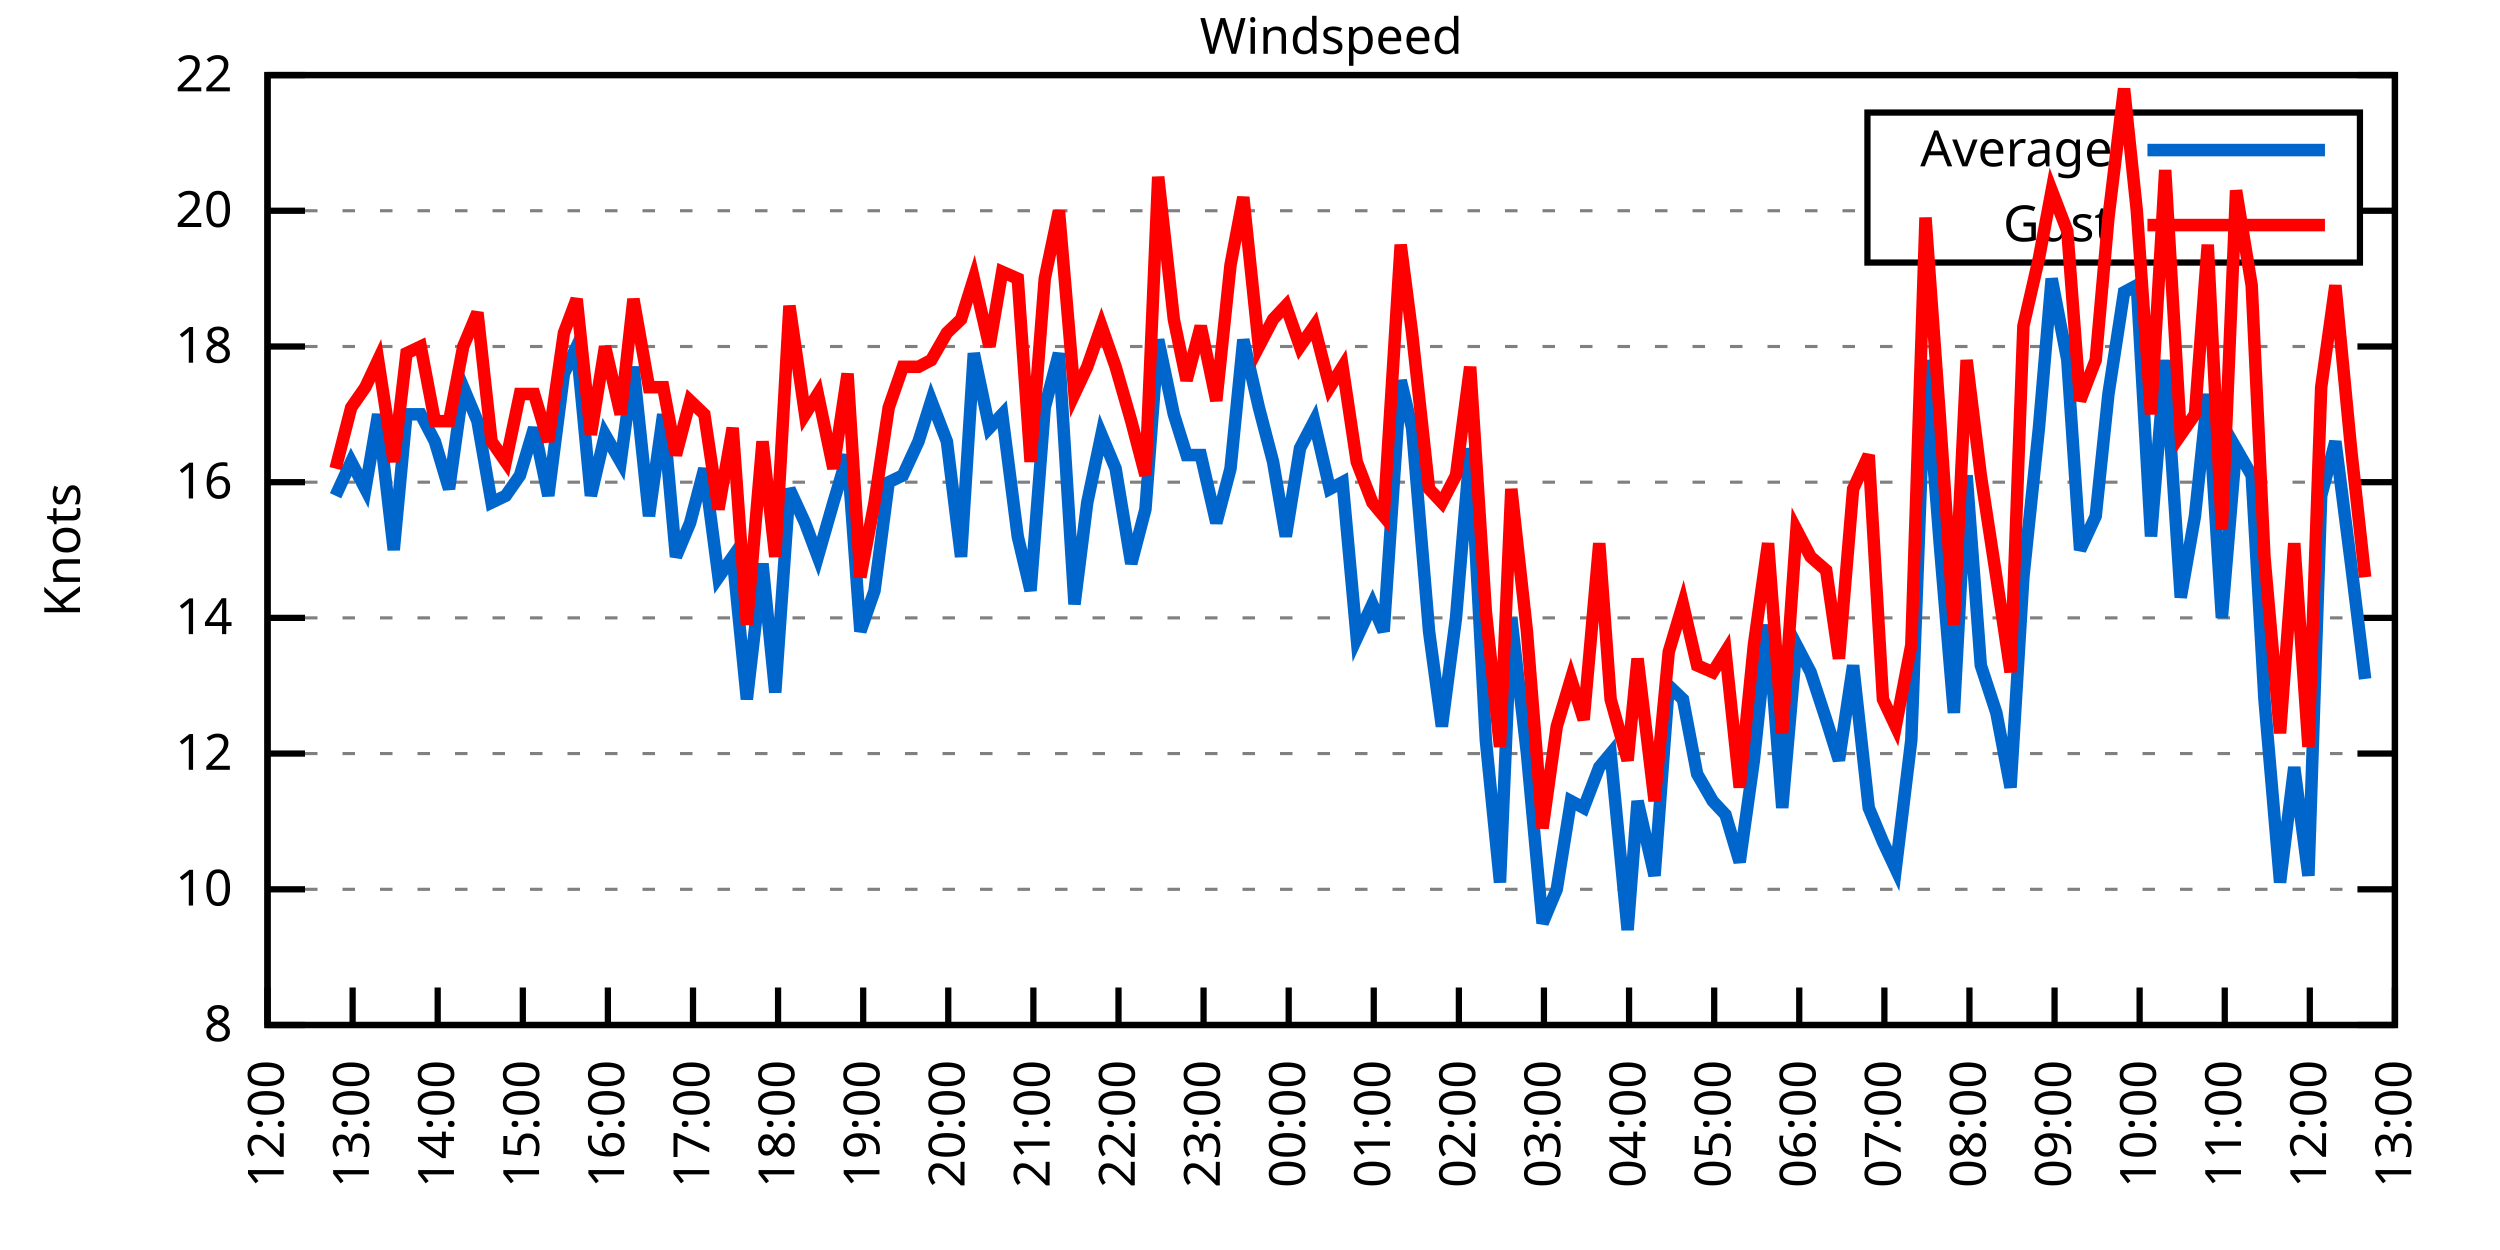
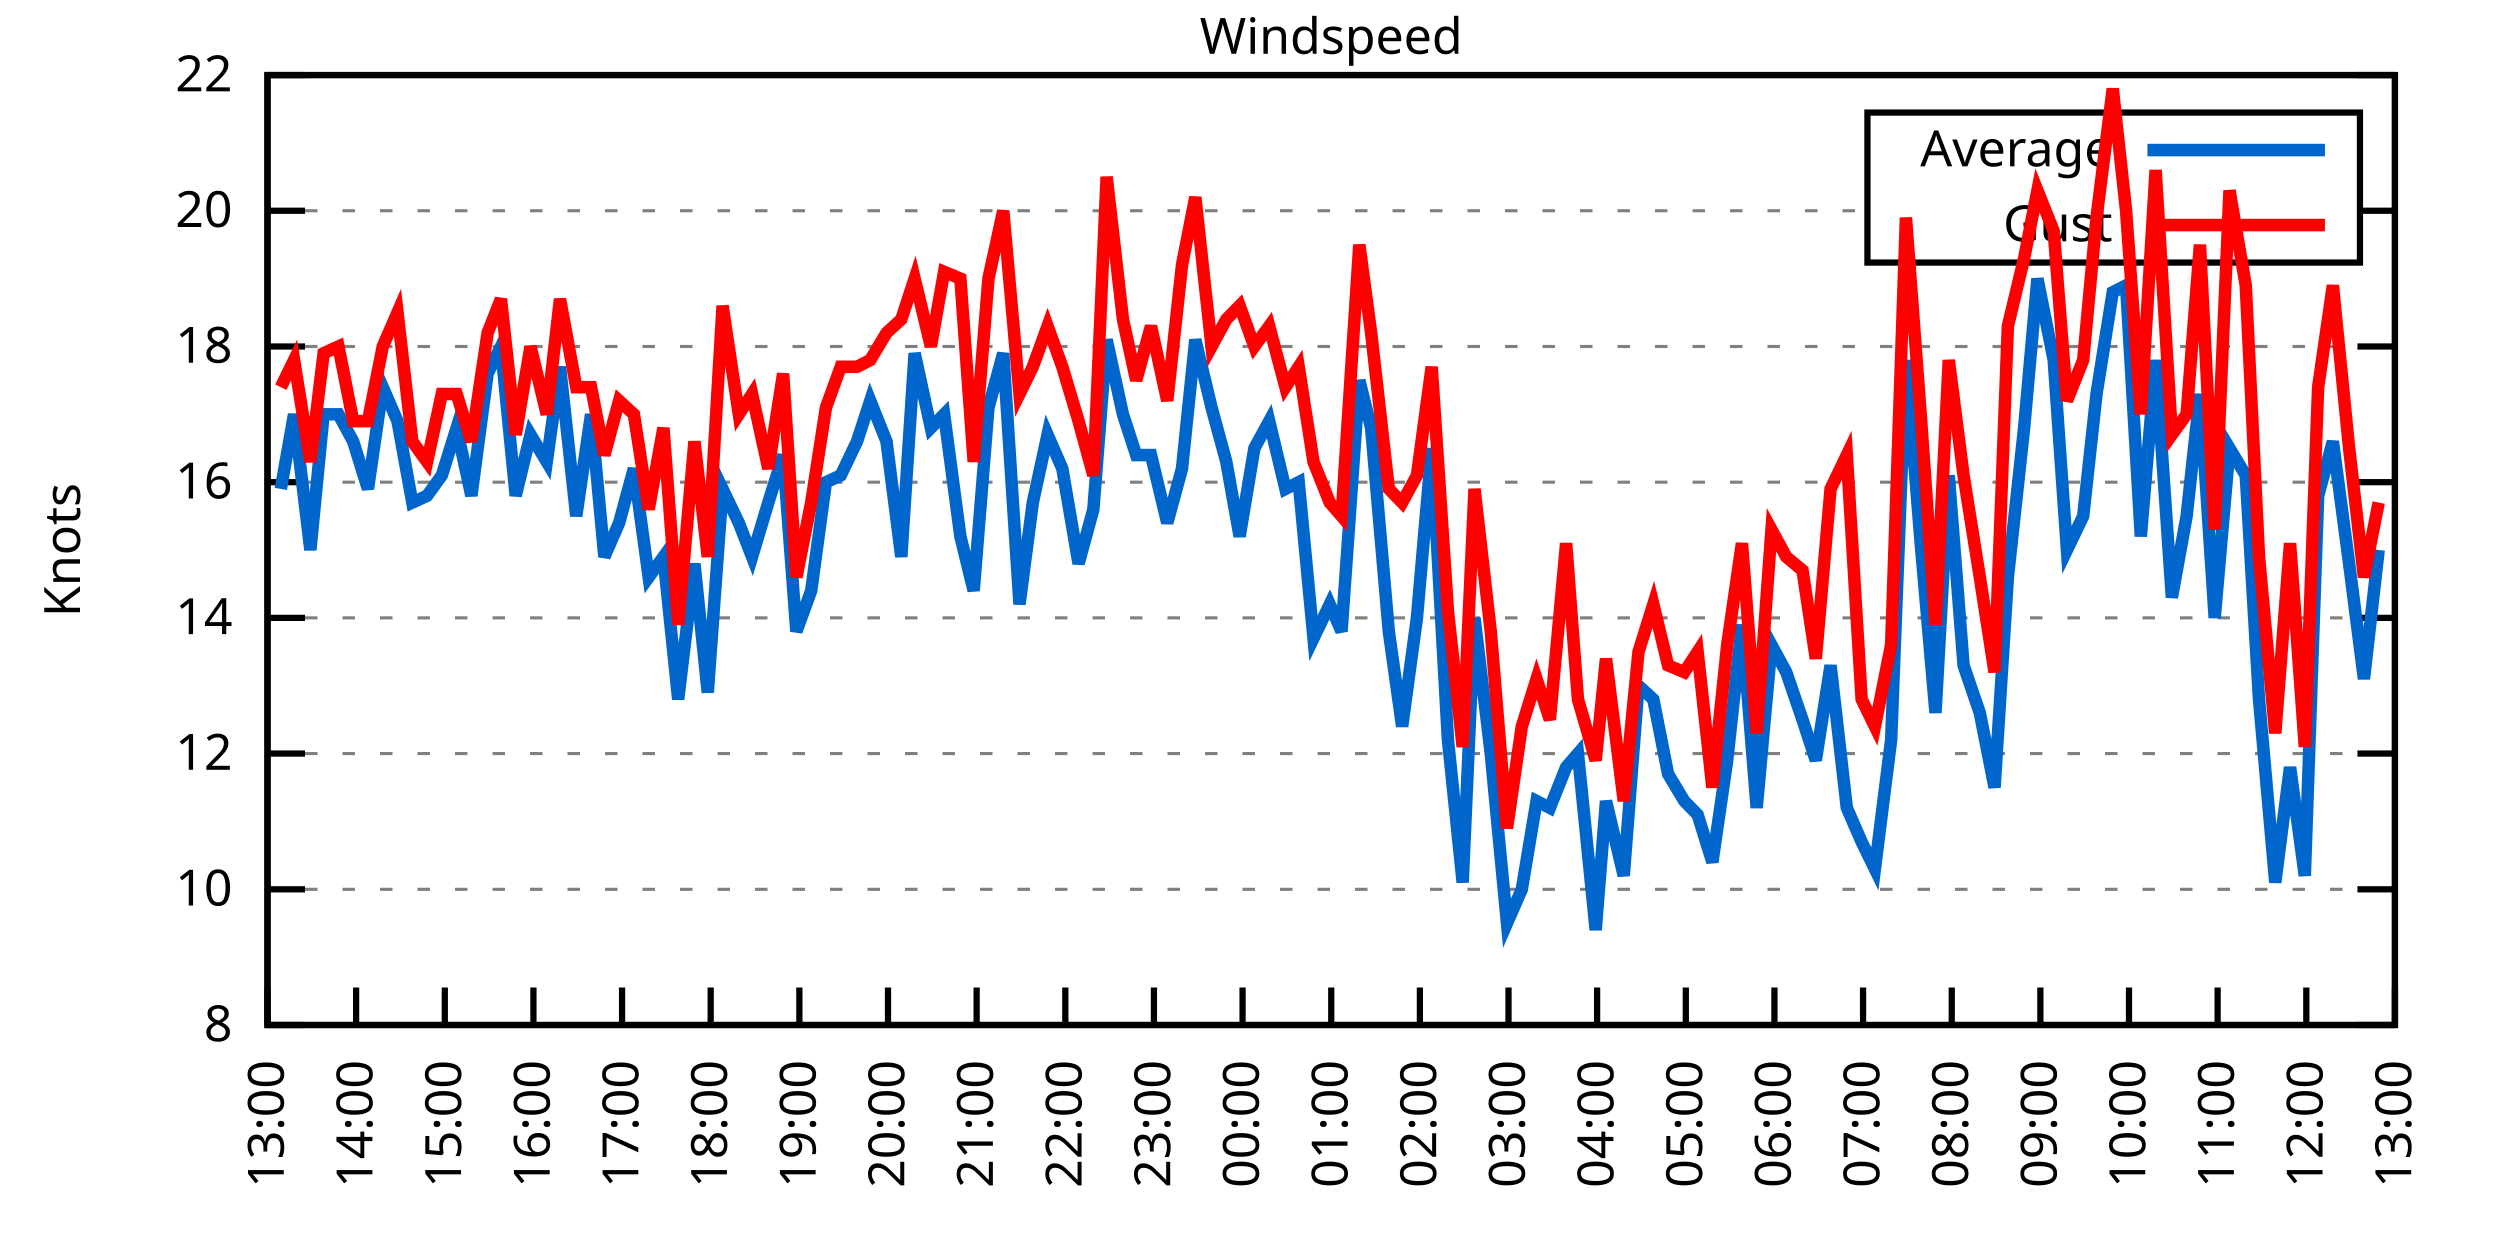
<svg xmlns="http://www.w3.org/2000/svg" xmlns:xlink="http://www.w3.org/1999/xlink" width="400" height="200" viewBox="0 0 400 200">
  <g id="gnuplot_canvas">
    <rect x="0" y="0" width="400" height="200" fill="none" />
    <defs>
      <circle id="gpDot" r="0.5" stroke-width="0.5" stroke="currentColor" />
      <path id="gpPt0" stroke-width="0.333" stroke="currentColor" d="M-1,0 h2 M0,-1 v2" />
      <path id="gpPt1" stroke-width="0.333" stroke="currentColor" d="M-1,-1 L1,1 M1,-1 L-1,1" />
      <path id="gpPt2" stroke-width="0.333" stroke="currentColor" d="M-1,0 L1,0 M0,-1 L0,1 M-1,-1 L1,1 M-1,1 L1,-1" />
      <rect id="gpPt3" stroke-width="0.333" stroke="currentColor" x="-1" y="-1" width="2" height="2" />
      <rect id="gpPt4" stroke-width="0.333" stroke="currentColor" fill="currentColor" x="-1" y="-1" width="2" height="2" />
      <circle id="gpPt5" stroke-width="0.333" stroke="currentColor" cx="0" cy="0" r="1" />
      <use xlink:href="#gpPt5" id="gpPt6" fill="currentColor" stroke="none" />
      <path id="gpPt7" stroke-width="0.333" stroke="currentColor" d="M0,-1.33 L-1.33,0.67 L1.33,0.67 z" />
      <use xlink:href="#gpPt7" id="gpPt8" fill="currentColor" stroke="none" />
      <use xlink:href="#gpPt7" id="gpPt9" stroke="currentColor" transform="rotate(180)" />
      <use xlink:href="#gpPt9" id="gpPt10" fill="currentColor" stroke="none" />
      <use xlink:href="#gpPt3" id="gpPt11" stroke="currentColor" transform="rotate(45)" />
      <use xlink:href="#gpPt11" id="gpPt12" fill="currentColor" stroke="none" />
      <path id="gpPt13" stroke-width="0.333" stroke="currentColor" d="M0,1.330 L1.265,0.411 L0.782,-1.067 L-0.782,-1.076 L-1.265,0.411 z" />
      <use xlink:href="#gpPt13" id="gpPt14" fill="currentColor" stroke="none" />
      <filter id="textbox" filterUnits="objectBoundingBox" x="0" y="0" height="1" width="1">
        <feFlood flood-color="white" flood-opacity="1" result="bgnd" />
        <feComposite in="SourceGraphic" in2="bgnd" operator="atop" />
      </filter>
      <filter id="greybox" filterUnits="objectBoundingBox" x="0" y="0" height="1" width="1">
        <feFlood flood-color="lightgrey" flood-opacity="1" result="grey" />
        <feComposite in="SourceGraphic" in2="grey" operator="atop" />
      </filter>
    </defs>
    <g fill="none" color="white" stroke="currentColor" stroke-width="1.00" stroke-linecap="butt" stroke-linejoin="miter">
</g>
    <g fill="none" color="black" stroke="currentColor" stroke-width="1.00" stroke-linecap="butt" stroke-linejoin="miter">
      <g stroke="none" shape-rendering="crispEdges">
        <polygon fill="rgb(255, 255, 255)" points="42.80,164.00 383.18,164.00 383.18,12.02 42.80,12.02 " />
      </g>
    </g>
    <g fill="none" color="black" stroke="currentColor" stroke-width="1.00" stroke-linecap="butt" stroke-linejoin="miter">
</g>
    <g fill="none" color="black" stroke="black" stroke-width="0.50" stroke-linecap="butt" stroke-linejoin="miter">
</g>
    <g fill="none" color="gray" stroke="currentColor" stroke-width="0.50" stroke-linecap="butt" stroke-linejoin="miter">
      <path stroke="gray" stroke-dasharray="2,4" class="gridline" d="M42.80,164.00 L383.19,164.00  " />
    </g>
    <g fill="none" color="gray" stroke="gray" stroke-width="1.00" stroke-linecap="butt" stroke-linejoin="miter">
</g>
    <g fill="none" color="black" stroke="currentColor" stroke-width="1.00" stroke-linecap="butt" stroke-linejoin="miter">
      <path stroke="black" d="M42.80,164.00 L48.80,164.00 M383.19,164.00 L377.19,164.00  " />
      <g transform="translate(37.20,166.60)" stroke="none" fill="black" font-family="Sans" font-size="8.00" text-anchor="end">
        <text>
          <tspan font-family="Sans"> 8</tspan>
        </text>
      </g>
    </g>
    <g fill="none" color="black" stroke="currentColor" stroke-width="1.00" stroke-linecap="butt" stroke-linejoin="miter">
</g>
    <g fill="none" color="black" stroke="black" stroke-width="0.50" stroke-linecap="butt" stroke-linejoin="miter">
</g>
    <g fill="none" color="gray" stroke="currentColor" stroke-width="0.50" stroke-linecap="butt" stroke-linejoin="miter">
      <path stroke="gray" stroke-dasharray="2,4" class="gridline" d="M42.80,142.29 L383.19,142.29  " />
    </g>
    <g fill="none" color="gray" stroke="gray" stroke-width="1.00" stroke-linecap="butt" stroke-linejoin="miter">
</g>
    <g fill="none" color="black" stroke="currentColor" stroke-width="1.00" stroke-linecap="butt" stroke-linejoin="miter">
      <path stroke="black" d="M42.80,142.29 L48.80,142.29 M383.19,142.29 L377.19,142.29  " />
      <g transform="translate(37.20,144.89)" stroke="none" fill="black" font-family="Sans" font-size="8.00" text-anchor="end">
        <text>
          <tspan font-family="Sans"> 10</tspan>
        </text>
      </g>
    </g>
    <g fill="none" color="black" stroke="currentColor" stroke-width="1.00" stroke-linecap="butt" stroke-linejoin="miter">
</g>
    <g fill="none" color="black" stroke="black" stroke-width="0.50" stroke-linecap="butt" stroke-linejoin="miter">
</g>
    <g fill="none" color="gray" stroke="currentColor" stroke-width="0.50" stroke-linecap="butt" stroke-linejoin="miter">
      <path stroke="gray" stroke-dasharray="2,4" class="gridline" d="M42.80,120.57 L383.19,120.57  " />
    </g>
    <g fill="none" color="gray" stroke="gray" stroke-width="1.00" stroke-linecap="butt" stroke-linejoin="miter">
</g>
    <g fill="none" color="black" stroke="currentColor" stroke-width="1.00" stroke-linecap="butt" stroke-linejoin="miter">
      <path stroke="black" d="M42.80,120.57 L48.80,120.57 M383.19,120.57 L377.19,120.57  " />
      <g transform="translate(37.20,123.17)" stroke="none" fill="black" font-family="Sans" font-size="8.00" text-anchor="end">
        <text>
          <tspan font-family="Sans"> 12</tspan>
        </text>
      </g>
    </g>
    <g fill="none" color="black" stroke="currentColor" stroke-width="1.00" stroke-linecap="butt" stroke-linejoin="miter">
</g>
    <g fill="none" color="black" stroke="black" stroke-width="0.50" stroke-linecap="butt" stroke-linejoin="miter">
</g>
    <g fill="none" color="gray" stroke="currentColor" stroke-width="0.50" stroke-linecap="butt" stroke-linejoin="miter">
      <path stroke="gray" stroke-dasharray="2,4" class="gridline" d="M42.80,98.86 L383.19,98.86  " />
    </g>
    <g fill="none" color="gray" stroke="gray" stroke-width="1.00" stroke-linecap="butt" stroke-linejoin="miter">
</g>
    <g fill="none" color="black" stroke="currentColor" stroke-width="1.00" stroke-linecap="butt" stroke-linejoin="miter">
      <path stroke="black" d="M42.80,98.86 L48.80,98.86 M383.19,98.86 L377.19,98.86  " />
      <g transform="translate(37.20,101.46)" stroke="none" fill="black" font-family="Sans" font-size="8.00" text-anchor="end">
        <text>
          <tspan font-family="Sans"> 14</tspan>
        </text>
      </g>
    </g>
    <g fill="none" color="black" stroke="currentColor" stroke-width="1.00" stroke-linecap="butt" stroke-linejoin="miter">
</g>
    <g fill="none" color="black" stroke="black" stroke-width="0.50" stroke-linecap="butt" stroke-linejoin="miter">
</g>
    <g fill="none" color="gray" stroke="currentColor" stroke-width="0.50" stroke-linecap="butt" stroke-linejoin="miter">
      <path stroke="gray" stroke-dasharray="2,4" class="gridline" d="M42.80,77.15 L383.19,77.15  " />
    </g>
    <g fill="none" color="gray" stroke="gray" stroke-width="1.00" stroke-linecap="butt" stroke-linejoin="miter">
</g>
    <g fill="none" color="black" stroke="currentColor" stroke-width="1.00" stroke-linecap="butt" stroke-linejoin="miter">
      <path stroke="black" d="M42.80,77.15 L48.80,77.15 M383.19,77.15 L377.19,77.15  " />
      <g transform="translate(37.20,79.75)" stroke="none" fill="black" font-family="Sans" font-size="8.00" text-anchor="end">
        <text>
          <tspan font-family="Sans"> 16</tspan>
        </text>
      </g>
    </g>
    <g fill="none" color="black" stroke="currentColor" stroke-width="1.00" stroke-linecap="butt" stroke-linejoin="miter">
</g>
    <g fill="none" color="black" stroke="black" stroke-width="0.50" stroke-linecap="butt" stroke-linejoin="miter">
</g>
    <g fill="none" color="gray" stroke="currentColor" stroke-width="0.50" stroke-linecap="butt" stroke-linejoin="miter">
      <path stroke="gray" stroke-dasharray="2,4" class="gridline" d="M42.80,55.44 L383.19,55.44  " />
    </g>
    <g fill="none" color="gray" stroke="gray" stroke-width="1.00" stroke-linecap="butt" stroke-linejoin="miter">
</g>
    <g fill="none" color="black" stroke="currentColor" stroke-width="1.00" stroke-linecap="butt" stroke-linejoin="miter">
      <path stroke="black" d="M42.80,55.44 L48.80,55.44 M383.19,55.44 L377.19,55.44  " />
      <g transform="translate(37.20,58.04)" stroke="none" fill="black" font-family="Sans" font-size="8.00" text-anchor="end">
        <text>
          <tspan font-family="Sans"> 18</tspan>
        </text>
      </g>
    </g>
    <g fill="none" color="black" stroke="currentColor" stroke-width="1.00" stroke-linecap="butt" stroke-linejoin="miter">
</g>
    <g fill="none" color="black" stroke="black" stroke-width="0.50" stroke-linecap="butt" stroke-linejoin="miter">
</g>
    <g fill="none" color="gray" stroke="currentColor" stroke-width="0.50" stroke-linecap="butt" stroke-linejoin="miter">
      <path stroke="gray" stroke-dasharray="2,4" class="gridline" d="M42.80,33.72 L298.79,33.72 M377.59,33.72 L383.19,33.72  " />
    </g>
    <g fill="none" color="gray" stroke="gray" stroke-width="1.00" stroke-linecap="butt" stroke-linejoin="miter">
</g>
    <g fill="none" color="black" stroke="currentColor" stroke-width="1.00" stroke-linecap="butt" stroke-linejoin="miter">
      <path stroke="black" d="M42.80,33.72 L48.80,33.72 M383.19,33.72 L377.19,33.72  " />
      <g transform="translate(37.20,36.32)" stroke="none" fill="black" font-family="Sans" font-size="8.00" text-anchor="end">
        <text>
          <tspan font-family="Sans"> 20</tspan>
        </text>
      </g>
    </g>
    <g fill="none" color="black" stroke="currentColor" stroke-width="1.00" stroke-linecap="butt" stroke-linejoin="miter">
</g>
    <g fill="none" color="black" stroke="black" stroke-width="0.50" stroke-linecap="butt" stroke-linejoin="miter">
</g>
    <g fill="none" color="gray" stroke="currentColor" stroke-width="0.50" stroke-linecap="butt" stroke-linejoin="miter">
      <path stroke="gray" stroke-dasharray="2,4" class="gridline" d="M42.80,12.01 L383.19,12.01  " />
    </g>
    <g fill="none" color="gray" stroke="gray" stroke-width="1.00" stroke-linecap="butt" stroke-linejoin="miter">
</g>
    <g fill="none" color="black" stroke="currentColor" stroke-width="1.00" stroke-linecap="butt" stroke-linejoin="miter">
      <path stroke="black" d="M42.80,12.01 L48.80,12.01 M383.19,12.01 L377.19,12.01  " />
      <g transform="translate(37.20,14.61)" stroke="none" fill="black" font-family="Sans" font-size="8.00" text-anchor="end">
        <text>
          <tspan font-family="Sans"> 22</tspan>
        </text>
      </g>
    </g>
    <g fill="none" color="black" stroke="currentColor" stroke-width="1.00" stroke-linecap="butt" stroke-linejoin="miter">
      <path stroke="black" d="M42.80,164.00 L42.80,158.00  " />
      <g transform="translate(45.40,169.60) rotate(270.00)" stroke="none" fill="black" font-family="Sans" font-size="8.00" text-anchor="end">
        <text>
-           <tspan font-family="Sans">12:00</tspan>
-         </text>
-       </g>
-     </g>
-     <g fill="none" color="black" stroke="currentColor" stroke-width="1.00" stroke-linecap="butt" stroke-linejoin="miter">
-       <path stroke="black" d="M56.42,164.00 L56.42,158.00  " />
-       <g transform="translate(59.02,169.60) rotate(270.00)" stroke="none" fill="black" font-family="Sans" font-size="8.00" text-anchor="end">
-         <text>
          <tspan font-family="Sans">13:00</tspan>
        </text>
      </g>
    </g>
    <g fill="none" color="black" stroke="currentColor" stroke-width="1.00" stroke-linecap="butt" stroke-linejoin="miter">
-       <path stroke="black" d="M70.03,164.00 L70.03,158.00  " />
-       <g transform="translate(72.63,169.60) rotate(270.00)" stroke="none" fill="black" font-family="Sans" font-size="8.00" text-anchor="end">
+       <path stroke="black" d="M56.98,164.00 L56.98,158.00  " />
+       <g transform="translate(59.58,169.60) rotate(270.00)" stroke="none" fill="black" font-family="Sans" font-size="8.00" text-anchor="end">
        <text>
          <tspan font-family="Sans">14:00</tspan>
        </text>
      </g>
    </g>
    <g fill="none" color="black" stroke="currentColor" stroke-width="1.00" stroke-linecap="butt" stroke-linejoin="miter">
-       <path stroke="black" d="M83.65,164.00 L83.65,158.00  " />
-       <g transform="translate(86.25,169.60) rotate(270.00)" stroke="none" fill="black" font-family="Sans" font-size="8.00" text-anchor="end">
+       <path stroke="black" d="M71.17,164.00 L71.17,158.00  " />
+       <g transform="translate(73.77,169.60) rotate(270.00)" stroke="none" fill="black" font-family="Sans" font-size="8.00" text-anchor="end">
        <text>
          <tspan font-family="Sans">15:00</tspan>
        </text>
      </g>
    </g>
    <g fill="none" color="black" stroke="currentColor" stroke-width="1.00" stroke-linecap="butt" stroke-linejoin="miter">
-       <path stroke="black" d="M97.26,164.00 L97.26,158.00  " />
-       <g transform="translate(99.86,169.60) rotate(270.00)" stroke="none" fill="black" font-family="Sans" font-size="8.00" text-anchor="end">
+       <path stroke="black" d="M85.35,164.00 L85.35,158.00  " />
+       <g transform="translate(87.95,169.60) rotate(270.00)" stroke="none" fill="black" font-family="Sans" font-size="8.00" text-anchor="end">
        <text>
          <tspan font-family="Sans">16:00</tspan>
        </text>
      </g>
    </g>
    <g fill="none" color="black" stroke="currentColor" stroke-width="1.00" stroke-linecap="butt" stroke-linejoin="miter">
-       <path stroke="black" d="M110.88,164.00 L110.88,158.00  " />
-       <g transform="translate(113.48,169.60) rotate(270.00)" stroke="none" fill="black" font-family="Sans" font-size="8.00" text-anchor="end">
+       <path stroke="black" d="M99.53,164.00 L99.53,158.00  " />
+       <g transform="translate(102.13,169.60) rotate(270.00)" stroke="none" fill="black" font-family="Sans" font-size="8.00" text-anchor="end">
        <text>
          <tspan font-family="Sans">17:00</tspan>
        </text>
      </g>
    </g>
    <g fill="none" color="black" stroke="currentColor" stroke-width="1.00" stroke-linecap="butt" stroke-linejoin="miter">
-       <path stroke="black" d="M124.49,164.00 L124.49,158.00  " />
-       <g transform="translate(127.09,169.60) rotate(270.00)" stroke="none" fill="black" font-family="Sans" font-size="8.00" text-anchor="end">
+       <path stroke="black" d="M113.71,164.00 L113.71,158.00  " />
+       <g transform="translate(116.31,169.60) rotate(270.00)" stroke="none" fill="black" font-family="Sans" font-size="8.00" text-anchor="end">
        <text>
          <tspan font-family="Sans">18:00</tspan>
        </text>
      </g>
    </g>
    <g fill="none" color="black" stroke="currentColor" stroke-width="1.00" stroke-linecap="butt" stroke-linejoin="miter">
-       <path stroke="black" d="M138.11,164.00 L138.11,158.00  " />
-       <g transform="translate(140.71,169.60) rotate(270.00)" stroke="none" fill="black" font-family="Sans" font-size="8.00" text-anchor="end">
+       <path stroke="black" d="M127.90,164.00 L127.90,158.00  " />
+       <g transform="translate(130.50,169.60) rotate(270.00)" stroke="none" fill="black" font-family="Sans" font-size="8.00" text-anchor="end">
        <text>
          <tspan font-family="Sans">19:00</tspan>
        </text>
      </g>
    </g>
    <g fill="none" color="black" stroke="currentColor" stroke-width="1.00" stroke-linecap="butt" stroke-linejoin="miter">
-       <path stroke="black" d="M151.72,164.00 L151.72,158.00  " />
-       <g transform="translate(154.32,169.60) rotate(270.00)" stroke="none" fill="black" font-family="Sans" font-size="8.00" text-anchor="end">
+       <path stroke="black" d="M142.08,164.00 L142.08,158.00  " />
+       <g transform="translate(144.68,169.60) rotate(270.00)" stroke="none" fill="black" font-family="Sans" font-size="8.00" text-anchor="end">
        <text>
          <tspan font-family="Sans">20:00</tspan>
        </text>
      </g>
    </g>
    <g fill="none" color="black" stroke="currentColor" stroke-width="1.00" stroke-linecap="butt" stroke-linejoin="miter">
-       <path stroke="black" d="M165.34,164.00 L165.34,158.00  " />
-       <g transform="translate(167.94,169.60) rotate(270.00)" stroke="none" fill="black" font-family="Sans" font-size="8.00" text-anchor="end">
+       <path stroke="black" d="M156.26,164.00 L156.26,158.00  " />
+       <g transform="translate(158.86,169.60) rotate(270.00)" stroke="none" fill="black" font-family="Sans" font-size="8.00" text-anchor="end">
        <text>
          <tspan font-family="Sans">21:00</tspan>
        </text>
      </g>
    </g>
    <g fill="none" color="black" stroke="currentColor" stroke-width="1.00" stroke-linecap="butt" stroke-linejoin="miter">
-       <path stroke="black" d="M178.96,164.00 L178.96,158.00  " />
-       <g transform="translate(181.56,169.60) rotate(270.00)" stroke="none" fill="black" font-family="Sans" font-size="8.00" text-anchor="end">
+       <path stroke="black" d="M170.45,164.00 L170.45,158.00  " />
+       <g transform="translate(173.05,169.60) rotate(270.00)" stroke="none" fill="black" font-family="Sans" font-size="8.00" text-anchor="end">
        <text>
          <tspan font-family="Sans">22:00</tspan>
        </text>
      </g>
    </g>
    <g fill="none" color="black" stroke="currentColor" stroke-width="1.00" stroke-linecap="butt" stroke-linejoin="miter">
-       <path stroke="black" d="M192.57,164.00 L192.57,158.00  " />
-       <g transform="translate(195.17,169.60) rotate(270.00)" stroke="none" fill="black" font-family="Sans" font-size="8.00" text-anchor="end">
+       <path stroke="black" d="M184.63,164.00 L184.63,158.00  " />
+       <g transform="translate(187.23,169.60) rotate(270.00)" stroke="none" fill="black" font-family="Sans" font-size="8.00" text-anchor="end">
        <text>
          <tspan font-family="Sans">23:00</tspan>
        </text>
      </g>
    </g>
    <g fill="none" color="black" stroke="currentColor" stroke-width="1.00" stroke-linecap="butt" stroke-linejoin="miter">
-       <path stroke="black" d="M206.19,164.00 L206.19,158.00  " />
-       <g transform="translate(208.79,169.60) rotate(270.00)" stroke="none" fill="black" font-family="Sans" font-size="8.00" text-anchor="end">
+       <path stroke="black" d="M198.81,164.00 L198.81,158.00  " />
+       <g transform="translate(201.41,169.60) rotate(270.00)" stroke="none" fill="black" font-family="Sans" font-size="8.00" text-anchor="end">
        <text>
          <tspan font-family="Sans">00:00</tspan>
        </text>
      </g>
    </g>
    <g fill="none" color="black" stroke="currentColor" stroke-width="1.00" stroke-linecap="butt" stroke-linejoin="miter">
-       <path stroke="black" d="M219.80,164.00 L219.80,158.00  " />
-       <g transform="translate(222.40,169.60) rotate(270.00)" stroke="none" fill="black" font-family="Sans" font-size="8.00" text-anchor="end">
+       <path stroke="black" d="M213.00,164.00 L213.00,158.00  " />
+       <g transform="translate(215.60,169.60) rotate(270.00)" stroke="none" fill="black" font-family="Sans" font-size="8.00" text-anchor="end">
        <text>
          <tspan font-family="Sans">01:00</tspan>
        </text>
      </g>
    </g>
    <g fill="none" color="black" stroke="currentColor" stroke-width="1.00" stroke-linecap="butt" stroke-linejoin="miter">
-       <path stroke="black" d="M233.42,164.00 L233.42,158.00  " />
-       <g transform="translate(236.02,169.60) rotate(270.00)" stroke="none" fill="black" font-family="Sans" font-size="8.00" text-anchor="end">
+       <path stroke="black" d="M227.18,164.00 L227.18,158.00  " />
+       <g transform="translate(229.78,169.60) rotate(270.00)" stroke="none" fill="black" font-family="Sans" font-size="8.00" text-anchor="end">
        <text>
          <tspan font-family="Sans">02:00</tspan>
        </text>
      </g>
    </g>
    <g fill="none" color="black" stroke="currentColor" stroke-width="1.00" stroke-linecap="butt" stroke-linejoin="miter">
-       <path stroke="black" d="M247.03,164.00 L247.03,158.00  " />
-       <g transform="translate(249.63,169.60) rotate(270.00)" stroke="none" fill="black" font-family="Sans" font-size="8.00" text-anchor="end">
+       <path stroke="black" d="M241.36,164.00 L241.36,158.00  " />
+       <g transform="translate(243.96,169.60) rotate(270.00)" stroke="none" fill="black" font-family="Sans" font-size="8.00" text-anchor="end">
        <text>
          <tspan font-family="Sans">03:00</tspan>
        </text>
      </g>
    </g>
    <g fill="none" color="black" stroke="currentColor" stroke-width="1.00" stroke-linecap="butt" stroke-linejoin="miter">
-       <path stroke="black" d="M260.65,164.00 L260.65,158.00  " />
-       <g transform="translate(263.25,169.60) rotate(270.00)" stroke="none" fill="black" font-family="Sans" font-size="8.00" text-anchor="end">
+       <path stroke="black" d="M255.54,164.00 L255.54,158.00  " />
+       <g transform="translate(258.14,169.60) rotate(270.00)" stroke="none" fill="black" font-family="Sans" font-size="8.00" text-anchor="end">
        <text>
          <tspan font-family="Sans">04:00</tspan>
        </text>
      </g>
    </g>
    <g fill="none" color="black" stroke="currentColor" stroke-width="1.00" stroke-linecap="butt" stroke-linejoin="miter">
-       <path stroke="black" d="M274.27,164.00 L274.27,158.00  " />
-       <g transform="translate(276.87,169.60) rotate(270.00)" stroke="none" fill="black" font-family="Sans" font-size="8.00" text-anchor="end">
+       <path stroke="black" d="M269.73,164.00 L269.73,158.00  " />
+       <g transform="translate(272.33,169.60) rotate(270.00)" stroke="none" fill="black" font-family="Sans" font-size="8.00" text-anchor="end">
        <text>
          <tspan font-family="Sans">05:00</tspan>
        </text>
      </g>
    </g>
    <g fill="none" color="black" stroke="currentColor" stroke-width="1.00" stroke-linecap="butt" stroke-linejoin="miter">
-       <path stroke="black" d="M287.88,164.00 L287.88,158.00  " />
-       <g transform="translate(290.48,169.60) rotate(270.00)" stroke="none" fill="black" font-family="Sans" font-size="8.00" text-anchor="end">
+       <path stroke="black" d="M283.91,164.00 L283.91,158.00  " />
+       <g transform="translate(286.51,169.60) rotate(270.00)" stroke="none" fill="black" font-family="Sans" font-size="8.00" text-anchor="end">
        <text>
          <tspan font-family="Sans">06:00</tspan>
        </text>
      </g>
    </g>
    <g fill="none" color="black" stroke="currentColor" stroke-width="1.00" stroke-linecap="butt" stroke-linejoin="miter">
-       <path stroke="black" d="M301.50,164.00 L301.50,158.00  " />
-       <g transform="translate(304.10,169.60) rotate(270.00)" stroke="none" fill="black" font-family="Sans" font-size="8.00" text-anchor="end">
+       <path stroke="black" d="M298.09,164.00 L298.09,158.00  " />
+       <g transform="translate(300.69,169.60) rotate(270.00)" stroke="none" fill="black" font-family="Sans" font-size="8.00" text-anchor="end">
        <text>
          <tspan font-family="Sans">07:00</tspan>
        </text>
      </g>
    </g>
    <g fill="none" color="black" stroke="currentColor" stroke-width="1.00" stroke-linecap="butt" stroke-linejoin="miter">
-       <path stroke="black" d="M315.11,164.00 L315.11,158.00  " />
-       <g transform="translate(317.71,169.60) rotate(270.00)" stroke="none" fill="black" font-family="Sans" font-size="8.00" text-anchor="end">
+       <path stroke="black" d="M312.28,164.00 L312.28,158.00  " />
+       <g transform="translate(314.88,169.60) rotate(270.00)" stroke="none" fill="black" font-family="Sans" font-size="8.00" text-anchor="end">
        <text>
          <tspan font-family="Sans">08:00</tspan>
        </text>
      </g>
    </g>
    <g fill="none" color="black" stroke="currentColor" stroke-width="1.00" stroke-linecap="butt" stroke-linejoin="miter">
-       <path stroke="black" d="M328.73,164.00 L328.73,158.00  " />
-       <g transform="translate(331.33,169.60) rotate(270.00)" stroke="none" fill="black" font-family="Sans" font-size="8.00" text-anchor="end">
+       <path stroke="black" d="M326.46,164.00 L326.46,158.00  " />
+       <g transform="translate(329.06,169.60) rotate(270.00)" stroke="none" fill="black" font-family="Sans" font-size="8.00" text-anchor="end">
        <text>
          <tspan font-family="Sans">09:00</tspan>
        </text>
      </g>
    </g>
    <g fill="none" color="black" stroke="currentColor" stroke-width="1.00" stroke-linecap="butt" stroke-linejoin="miter">
-       <path stroke="black" d="M342.34,164.00 L342.34,158.00  " />
-       <g transform="translate(344.94,169.60) rotate(270.00)" stroke="none" fill="black" font-family="Sans" font-size="8.00" text-anchor="end">
+       <path stroke="black" d="M340.64,164.00 L340.64,158.00  " />
+       <g transform="translate(343.24,169.60) rotate(270.00)" stroke="none" fill="black" font-family="Sans" font-size="8.00" text-anchor="end">
        <text>
          <tspan font-family="Sans">10:00</tspan>
        </text>
      </g>
    </g>
    <g fill="none" color="black" stroke="currentColor" stroke-width="1.00" stroke-linecap="butt" stroke-linejoin="miter">
-       <path stroke="black" d="M355.96,164.00 L355.96,158.00  " />
-       <g transform="translate(358.56,169.60) rotate(270.00)" stroke="none" fill="black" font-family="Sans" font-size="8.00" text-anchor="end">
+       <path stroke="black" d="M354.82,164.00 L354.82,158.00  " />
+       <g transform="translate(357.42,169.60) rotate(270.00)" stroke="none" fill="black" font-family="Sans" font-size="8.00" text-anchor="end">
        <text>
          <tspan font-family="Sans">11:00</tspan>
        </text>
      </g>
    </g>
    <g fill="none" color="black" stroke="currentColor" stroke-width="1.00" stroke-linecap="butt" stroke-linejoin="miter">
-       <path stroke="black" d="M369.57,164.00 L369.57,158.00  " />
-       <g transform="translate(372.17,169.60) rotate(270.00)" stroke="none" fill="black" font-family="Sans" font-size="8.00" text-anchor="end">
+       <path stroke="black" d="M369.01,164.00 L369.01,158.00  " />
+       <g transform="translate(371.61,169.60) rotate(270.00)" stroke="none" fill="black" font-family="Sans" font-size="8.00" text-anchor="end">
        <text>
          <tspan font-family="Sans">12:00</tspan>
        </text>
      </g>
    </g>
    <g fill="none" color="black" stroke="currentColor" stroke-width="1.00" stroke-linecap="butt" stroke-linejoin="miter">
      <path stroke="black" d="M383.19,164.00 L383.19,158.00  " />
      <g transform="translate(385.79,169.60) rotate(270.00)" stroke="none" fill="black" font-family="Sans" font-size="8.00" text-anchor="end">
        <text>
          <tspan font-family="Sans">13:00</tspan>
        </text>
      </g>
    </g>
    <g fill="none" color="black" stroke="currentColor" stroke-width="1.00" stroke-linecap="butt" stroke-linejoin="miter">
</g>
    <g fill="none" color="black" stroke="currentColor" stroke-width="1.00" stroke-linecap="butt" stroke-linejoin="miter">
      <path stroke="black" d="M42.80,12.01 L42.80,164.00 L383.19,164.00 L383.19,12.01 L42.80,12.01 Z  " />
    </g>
    <g fill="none" color="black" stroke="currentColor" stroke-width="1.00" stroke-linecap="butt" stroke-linejoin="miter">
</g>
    <g fill="none" color="black" stroke="currentColor" stroke-width="1.00" stroke-linecap="butt" stroke-linejoin="miter">
      <path stroke="black" d="M298.79,42.01 L298.79,18.01 L377.59,18.01 L377.59,42.01 L298.79,42.01 Z  " />
    </g>
    <g id="Windspeed_plot_1">
      <g fill="none" color="white" stroke="black" stroke-width="2.00" stroke-linecap="butt" stroke-linejoin="miter">
</g>
      <g fill="none" color="black" stroke="currentColor" stroke-width="2.00" stroke-linecap="butt" stroke-linejoin="miter">
        <g transform="translate(337.99,26.61)" stroke="none" fill="black" font-family="Sans" font-size="8.00" text-anchor="end">
          <text>
            <tspan font-family="Sans">Average</tspan>
          </text>
        </g>
      </g>
      <g fill="none" color="black" stroke="currentColor" stroke-width="2.00" stroke-linecap="butt" stroke-linejoin="miter">
-         <path stroke="rgb(  0, 102, 204)" d="M343.59,24.01 L371.99,24.01 M53.69,79.32 L56.19,73.89 L58.46,78.23 L60.50,66.29 L63.00,88.00 L65.04,66.29   L67.31,66.29 L69.58,70.63 L71.85,78.23 L74.12,61.95 L76.39,67.38 L78.65,80.41 L80.92,79.32 L83.19,76.06   L85.46,68.46 L87.73,79.32 L90.23,59.78 L92.27,55.44 L94.54,79.32 L96.81,69.55 L99.30,73.89 L101.35,58.69   L103.84,82.58 L106.11,66.29 L108.15,89.09 L110.42,83.66 L112.69,74.98 L114.96,92.35 L117.23,89.09 L119.50,111.89   L122.00,90.18 L124.04,110.80 L126.31,78.23 L128.81,83.66 L130.85,89.09 L133.34,80.41 L135.61,72.81 L137.66,101.03   L139.92,94.52 L142.19,77.15 L144.46,76.06 L146.96,70.63 L149.00,64.12 L151.50,70.63 L153.77,89.09 L155.81,56.52   L158.31,68.46 L160.35,66.29 L162.84,85.83 L164.89,94.52 L167.16,65.21 L169.43,56.52 L171.92,96.69 L173.96,80.41   L176.23,69.55 L178.50,74.98 L181.00,90.18 L183.27,81.49 L185.31,54.35 L187.81,66.29 L189.85,72.81 L192.12,72.81   L194.61,83.66 L196.88,74.98 L198.93,54.35 L201.42,65.21 L203.69,73.89 L205.73,85.83 L208.00,71.72 L210.27,67.38   L212.77,78.23 L214.81,77.15 L217.08,102.12 L219.58,96.69 L221.39,101.03 L224.11,60.86 L225.93,68.46 L228.65,101.03   L230.70,116.23 L232.96,98.86 L235.23,71.72 L237.73,118.40 L240.00,141.20 L241.81,98.86 L244.31,120.57 L246.81,147.72   L249.08,142.29 L251.35,128.17 L253.39,129.26 L255.88,122.75 L257.70,120.57 L260.42,148.80 L262.01,128.17 L264.73,140.12   L267.00,109.72 L269.27,111.89 L271.54,123.83 L274.04,128.17 L276.08,130.35 L278.35,137.94 L280.62,121.66 L282.89,99.95   L285.16,129.26 L287.43,103.20 L289.70,107.55 L292.19,115.15 L294.23,121.66 L296.50,106.46 L299.00,129.26 L301.27,134.69   L303.31,139.03 L305.81,118.40 L308.08,57.61 L310.35,86.92 L312.62,114.06 L314.66,76.06 L316.93,106.46 L319.42,114.06   L321.69,126.00 L323.74,92.35 L326.23,68.46 L328.27,44.58 L330.77,57.61 L332.81,88.00 L335.31,82.58 L337.35,63.04   L339.85,46.75 L341.89,45.66 L344.16,85.83 L346.43,57.61 L348.92,95.60 L351.19,82.58 L353.24,63.04 L355.50,98.86   L357.77,71.72 L360.27,76.06 L362.31,111.89 L364.81,141.20 L367.08,122.75 L369.35,140.12 L371.39,79.32 L373.66,70.63   L376.16,90.18 L378.42,108.63  " />
+         <path stroke="rgb(  0, 102, 204)" d="M343.59,24.01 L371.99,24.01 M44.93,78.23 L47.05,66.29 L49.66,88.00 L51.78,66.29 L54.15,66.29 L56.51,70.63   L58.87,78.23 L61.24,61.95 L63.60,67.38 L65.97,80.41 L68.33,79.32 L70.69,76.06 L73.06,68.46 L75.42,79.32   L78.02,59.78 L80.15,55.44 L82.51,79.32 L84.88,69.55 L87.48,73.89 L89.60,58.69 L92.20,82.58 L94.57,66.29   L96.70,89.09 L99.06,83.66 L101.42,74.98 L103.79,92.35 L106.15,89.09 L108.51,111.89 L111.11,90.18 L113.24,110.80   L115.61,78.23 L118.21,83.66 L120.33,89.09 L122.93,80.41 L125.30,72.81 L127.42,101.03 L129.79,94.52 L132.15,77.15   L134.52,76.06 L137.12,70.63 L139.24,64.12 L141.84,70.63 L144.21,89.09 L146.34,56.52 L148.94,68.46 L151.06,66.29   L153.66,85.83 L155.79,94.52 L158.15,65.21 L160.52,56.52 L163.12,96.69 L165.25,80.41 L167.61,69.55 L169.97,74.98   L172.57,90.18 L174.94,81.49 L177.06,54.35 L179.67,66.29 L181.79,72.81 L184.16,72.81 L186.76,83.66 L189.12,74.98   L191.25,54.35 L193.85,65.21 L196.21,73.89 L198.34,85.83 L200.70,71.72 L203.07,67.38 L205.67,78.23 L207.79,77.15   L210.16,102.12 L212.76,96.69 L214.65,101.03 L217.49,60.86 L219.38,68.46 L222.21,101.03 L224.34,116.23 L226.71,98.86   L229.07,71.72 L231.67,118.40 L234.03,141.20 L235.92,98.86 L238.52,120.57 L241.12,147.72 L243.49,142.29 L245.85,128.17   L247.98,129.26 L250.58,122.75 L252.47,120.57 L255.31,148.80 L256.96,128.17 L259.80,140.12 L262.16,109.72 L264.53,111.89   L266.89,123.83 L269.49,128.17 L271.62,130.35 L273.98,137.94 L276.35,121.66 L278.71,99.95 L281.07,129.26 L283.44,103.20   L285.80,107.55 L288.40,115.15 L290.53,121.66 L292.89,106.46 L295.49,129.26 L297.86,134.69 L299.98,139.03 L302.58,118.40   L304.95,57.61 L307.31,86.92 L309.68,114.06 L311.80,76.06 L314.17,106.46 L316.77,114.06 L319.13,126.00 L321.26,92.35   L323.86,68.46 L325.99,44.58 L328.59,57.61 L330.71,88.00 L333.31,82.58 L335.44,63.04 L338.04,46.75 L340.17,45.66   L342.53,85.83 L344.90,57.61 L347.50,95.60 L349.86,82.58 L351.99,63.04 L354.35,98.86 L356.72,71.72 L359.32,76.06   L361.44,111.89 L364.04,141.20 L366.41,122.75 L368.77,140.12 L370.90,79.32 L373.26,70.63 L375.86,90.18 L378.23,108.63   L380.59,88.00  " />
      </g>
    </g>
    <g id="Windspeed_plot_2">
      <g fill="none" color="black" stroke="currentColor" stroke-width="2.00" stroke-linecap="butt" stroke-linejoin="miter">
        <g transform="translate(337.99,38.61)" stroke="none" fill="black" font-family="Sans" font-size="8.00" text-anchor="end">
          <text>
            <tspan font-family="Sans">Gust</tspan>
          </text>
        </g>
      </g>
      <g fill="none" color="black" stroke="currentColor" stroke-width="2.00" stroke-linecap="butt" stroke-linejoin="miter">
-         <path stroke="rgb(255,   0,   0)" d="M343.59,36.01 L371.99,36.01 M53.69,74.98 L56.19,65.21 L58.46,61.95 L60.50,57.61 L63.00,73.89 L65.04,56.52   L67.31,55.44 L69.58,67.38 L71.85,67.38 L74.12,55.44 L76.39,50.01 L78.65,70.63 L80.92,73.89 L83.19,63.04   L85.46,63.04 L87.73,70.63 L90.23,53.26 L92.27,47.84 L94.54,69.55 L96.81,55.44 L99.30,66.29 L101.35,47.84   L103.84,61.95 L106.11,61.95 L108.15,72.81 L110.42,64.12 L112.69,66.29 L114.96,81.49 L117.23,68.46 L119.50,99.95   L122.00,70.63 L124.04,89.09 L126.31,48.92 L128.81,66.29 L130.85,63.04 L133.34,74.98 L135.61,59.78 L137.66,92.35   L139.92,80.41 L142.19,65.21 L144.46,58.69 L146.96,58.69 L149.00,57.61 L151.50,53.26 L153.77,51.09 L155.81,44.58   L158.31,55.44 L160.35,43.49 L162.84,44.58 L164.89,73.89 L167.16,44.58 L169.43,33.72 L171.92,63.04 L173.96,58.69   L176.23,52.18 L178.50,58.69 L181.00,67.38 L183.27,76.06 L185.31,28.29 L187.81,51.09 L189.85,60.86 L192.12,52.18   L194.61,64.12 L196.88,42.41 L198.93,31.55 L201.42,55.44 L203.69,51.09 L205.73,48.92 L208.00,55.44 L210.27,52.18   L212.77,61.95 L214.81,58.69 L217.08,73.89 L219.58,80.41 L221.39,82.58 L224.11,39.15 L225.93,53.26 L228.65,78.23   L230.70,80.41 L232.96,76.06 L235.23,58.69 L237.73,97.78 L240.00,119.49 L241.81,78.23 L244.31,101.03 L246.81,132.52   L249.08,116.23 L251.35,108.63 L253.39,115.15 L255.88,86.92 L257.70,111.89 L260.42,121.66 L262.01,105.38 L264.73,128.17   L267.00,104.29 L269.27,96.69 L271.54,106.46 L274.04,107.55 L276.08,104.29 L278.35,126.00 L280.62,103.20 L282.89,86.92   L285.16,117.32 L287.43,84.75 L289.70,89.09 L292.19,91.26 L294.23,105.38 L296.50,78.23 L299.00,72.81 L301.27,111.89   L303.31,116.23 L305.81,103.20 L308.08,34.81 L310.35,66.29 L312.62,99.95 L314.66,57.61 L316.93,76.06 L319.42,92.35   L321.69,107.55 L323.74,52.18 L326.23,41.32 L328.27,30.47 L330.77,36.98 L332.81,64.12 L335.31,57.61 L337.35,34.81   L339.85,14.18 L341.89,33.72 L344.16,66.29 L346.43,27.21 L348.92,69.55 L351.19,66.29 L353.24,39.15 L355.50,84.75   L357.77,30.47 L360.27,45.66 L362.31,89.09 L364.81,117.32 L367.08,86.92 L369.35,119.49 L371.39,61.95 L373.66,45.66   L376.16,71.72 L378.42,92.35  " />
+         <path stroke="rgb(255,   0,   0)" d="M343.59,36.01 L371.99,36.01 M44.93,61.95 L47.05,57.61 L49.66,73.89 L51.78,56.52 L54.15,55.44 L56.51,67.38   L58.87,67.38 L61.24,55.44 L63.60,50.01 L65.97,70.63 L68.33,73.89 L70.69,63.04 L73.06,63.04 L75.42,70.63   L78.02,53.26 L80.15,47.84 L82.51,69.55 L84.88,55.44 L87.48,66.29 L89.60,47.84 L92.20,61.95 L94.57,61.95   L96.70,72.81 L99.06,64.12 L101.42,66.29 L103.79,81.49 L106.15,68.46 L108.51,99.95 L111.11,70.63 L113.24,89.09   L115.61,48.92 L118.21,66.29 L120.33,63.04 L122.93,74.98 L125.30,59.78 L127.42,92.35 L129.79,80.41 L132.15,65.21   L134.52,58.69 L137.12,58.69 L139.24,57.61 L141.84,53.26 L144.21,51.09 L146.34,44.58 L148.94,55.44 L151.06,43.49   L153.66,44.58 L155.79,73.89 L158.15,44.58 L160.52,33.72 L163.12,63.04 L165.25,58.69 L167.61,52.18 L169.97,58.69   L172.57,67.38 L174.94,76.06 L177.06,28.29 L179.67,51.09 L181.79,60.86 L184.16,52.18 L186.76,64.12 L189.12,42.41   L191.25,31.55 L193.85,55.44 L196.21,51.09 L198.34,48.92 L200.70,55.44 L203.07,52.18 L205.67,61.95 L207.79,58.69   L210.16,73.89 L212.76,80.41 L214.65,82.58 L217.49,39.15 L219.38,53.26 L222.21,78.23 L224.34,80.41 L226.71,76.06   L229.07,58.69 L231.67,97.78 L234.03,119.49 L235.92,78.23 L238.52,101.03 L241.12,132.52 L243.49,116.23 L245.85,108.63   L247.98,115.15 L250.58,86.92 L252.47,111.89 L255.31,121.66 L256.96,105.38 L259.80,128.17 L262.16,104.29 L264.53,96.69   L266.89,106.46 L269.49,107.55 L271.62,104.29 L273.98,126.00 L276.35,103.20 L278.71,86.92 L281.07,117.32 L283.44,84.75   L285.80,89.09 L288.40,91.26 L290.53,105.38 L292.89,78.23 L295.49,72.81 L297.86,111.89 L299.98,116.23 L302.58,103.20   L304.95,34.81 L307.31,66.29 L309.68,99.95 L311.80,57.61 L314.17,76.06 L316.77,92.35 L319.13,107.55 L321.26,52.18   L323.86,41.32 L325.99,30.47 L328.59,36.98 L330.71,64.12 L333.31,57.61 L335.44,34.81 L338.04,14.18 L340.17,33.72   L342.53,66.29 L344.90,27.21 L347.50,69.55 L349.86,66.29 L351.99,39.15 L354.35,84.75 L356.72,30.47 L359.32,45.66   L361.44,89.09 L364.04,117.32 L366.41,86.92 L368.77,119.49 L370.90,61.95 L373.26,45.66 L375.86,71.72 L378.23,92.35   L380.59,80.41  " />
      </g>
    </g>
    <g fill="none" color="black" stroke="currentColor" stroke-width="2.00" stroke-linecap="butt" stroke-linejoin="miter">
</g>
    <g fill="none" color="black" stroke="black" stroke-width="1.00" stroke-linecap="butt" stroke-linejoin="miter">
</g>
    <g fill="none" color="black" stroke="currentColor" stroke-width="1.00" stroke-linecap="butt" stroke-linejoin="miter">
      <path stroke="black" d="M42.80,12.01 L42.80,164.00 L383.19,164.00 L383.19,12.01 L42.80,12.01 Z  " />
      <g transform="translate(12.80,88.01) rotate(270.00)" stroke="none" fill="black" font-family="Sans" font-size="8.00" text-anchor="middle">
        <text>
          <tspan font-family="Sans">Knots</tspan>
        </text>
      </g>
    </g>
    <g fill="none" color="black" stroke="currentColor" stroke-width="1.00" stroke-linecap="butt" stroke-linejoin="miter">
</g>
    <g fill="none" color="black" stroke="currentColor" stroke-width="1.00" stroke-linecap="butt" stroke-linejoin="miter">
      <g transform="translate(212.99,8.61)" stroke="none" fill="black" font-family="Sans" font-size="8.00" text-anchor="middle">
        <text>
          <tspan font-family="Sans">Windspeed</tspan>
        </text>
      </g>
    </g>
    <g fill="none" color="black" stroke="currentColor" stroke-width="1.00" stroke-linecap="butt" stroke-linejoin="miter">
</g>
  </g>
</svg>
